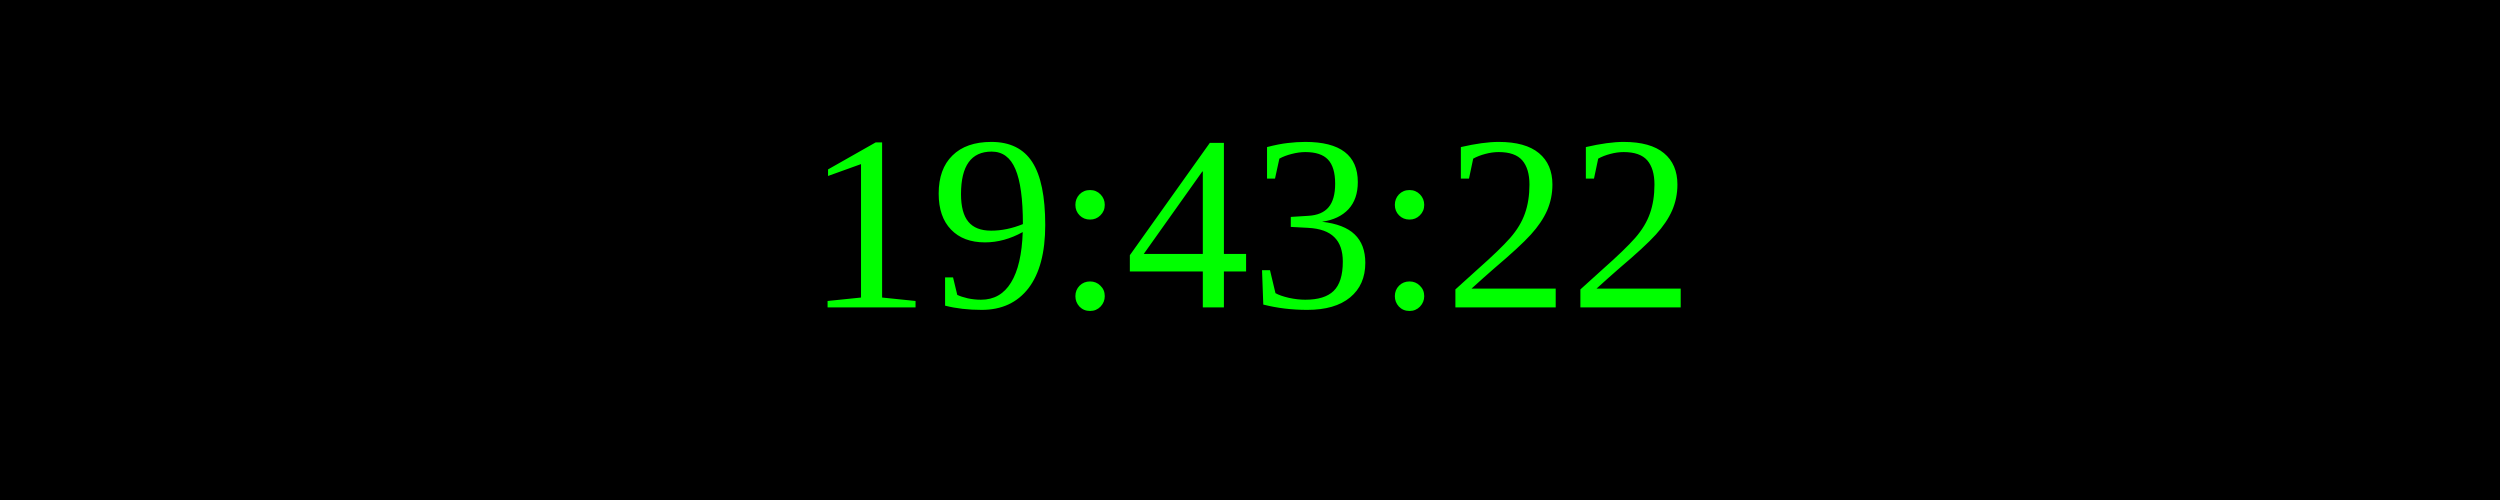
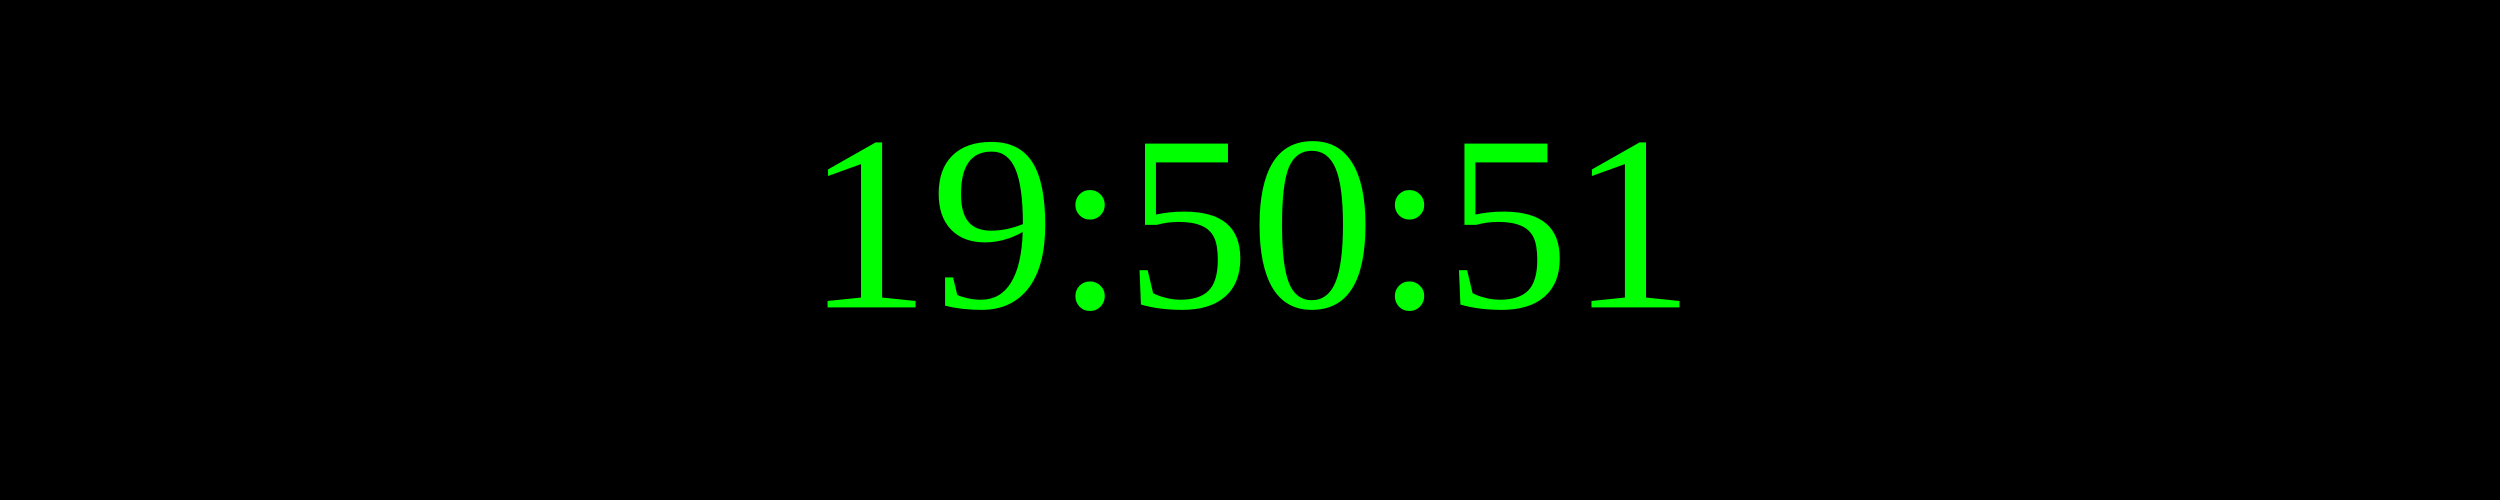
<svg xmlns="http://www.w3.org/2000/svg" width="250" height="50">
  <rect width="100%" height="100%" fill="black" />
  <text x="50%" y="50%" font-size="25" fill="lime" text-anchor="middle" dominant-baseline="middle">
- 19:43:22
+ 19:50:51
</text>
</svg>
